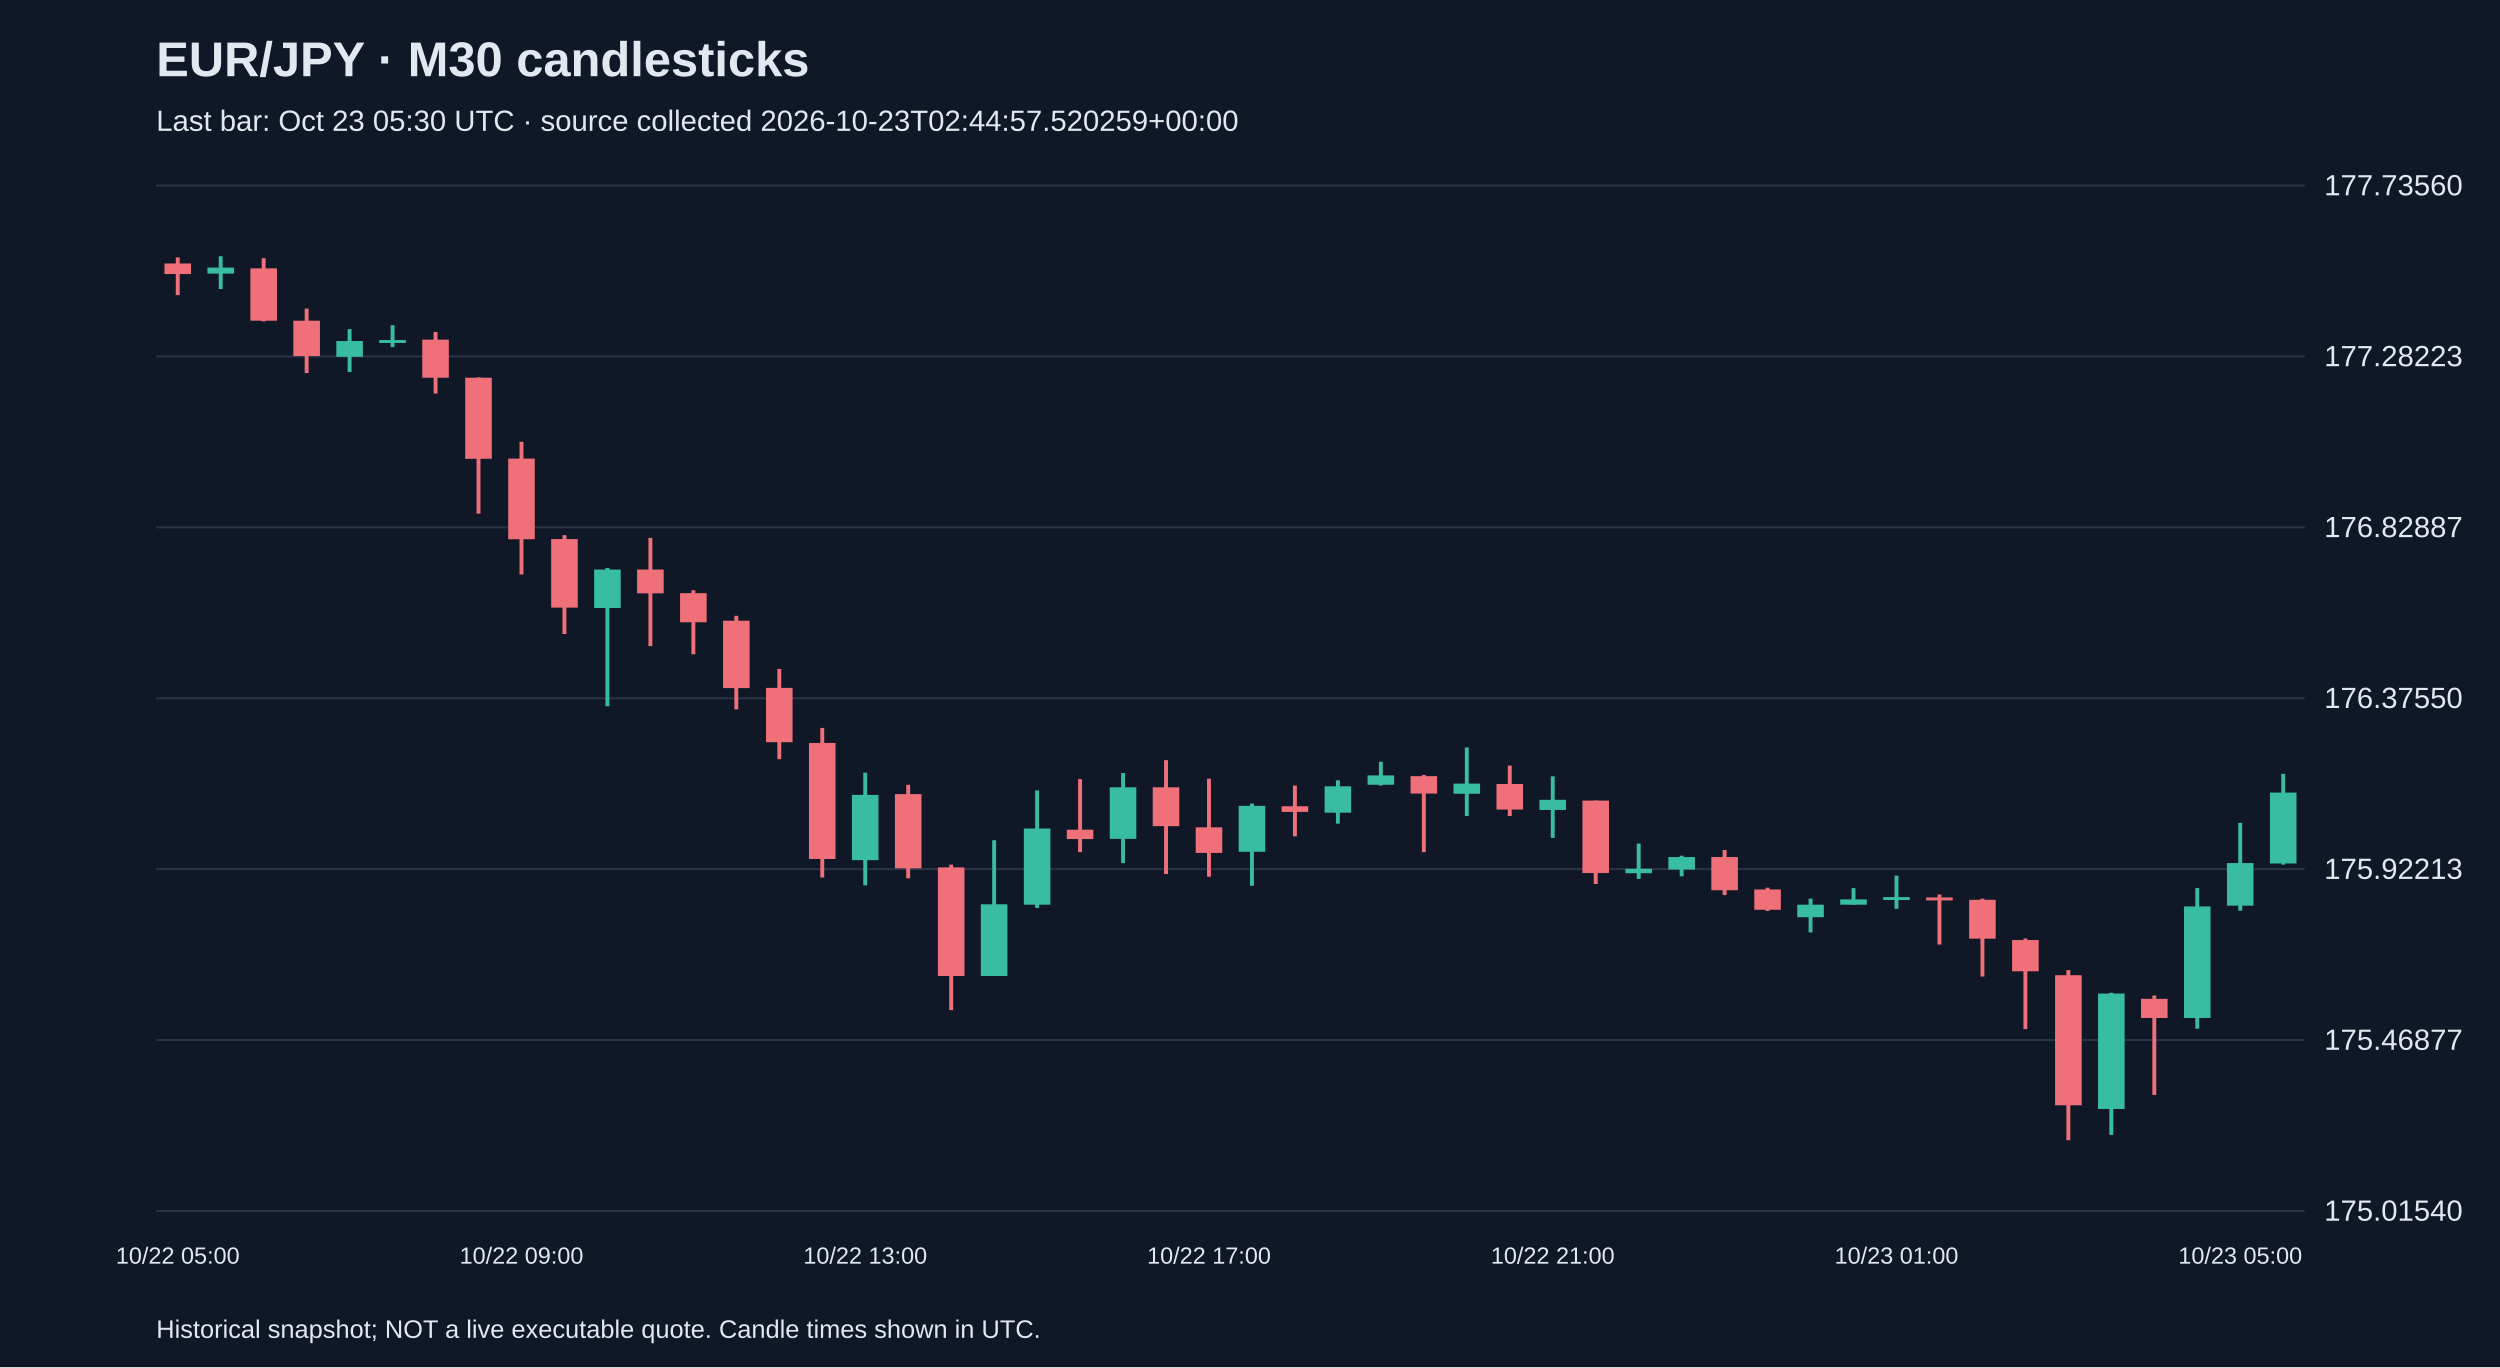
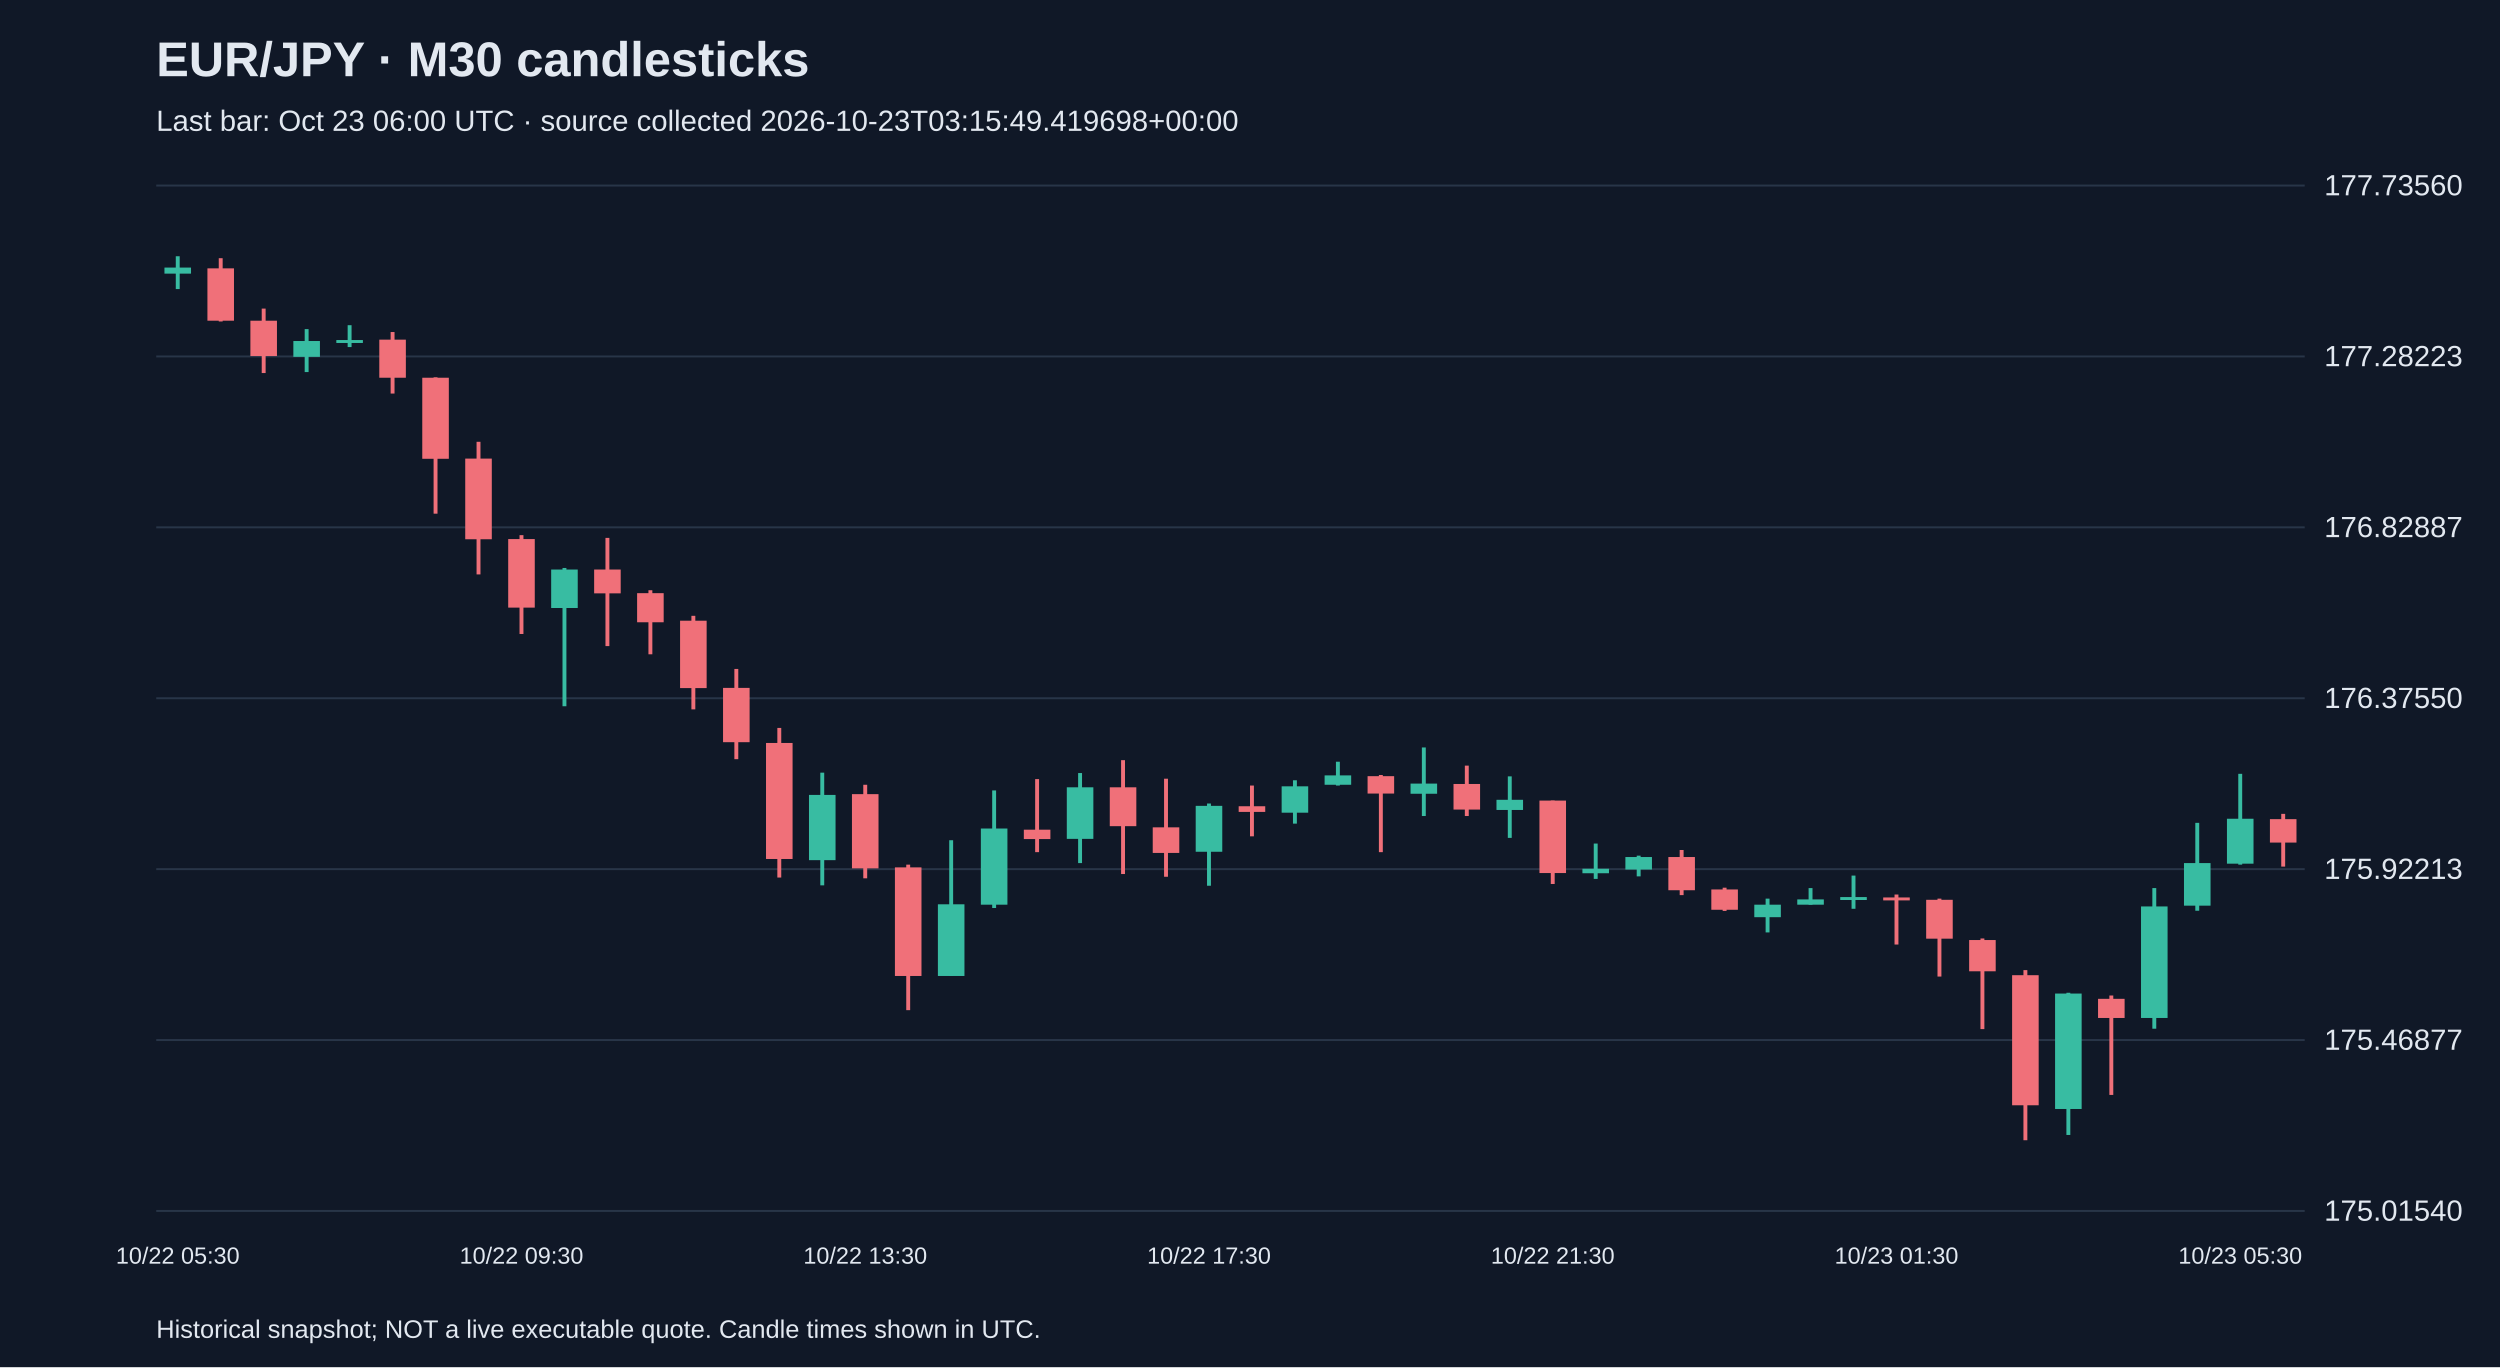
<svg xmlns="http://www.w3.org/2000/svg" viewBox="0 0 1280 700">
  <rect width="100%" height="100%" fill="#101827" />
  <style>text{font-family:Arial,sans-serif;fill:#e2e8f0}</style>
  <text x="80" y="39" font-size="25" font-weight="bold">EUR/JPY · M30 candlesticks</text>
-   <text x="80" y="67" font-size="15" fill="#a6b1c5">Last bar: Oct 23 05:30 UTC · source collected 2026-10-23T02:44:57.520259+00:00</text>
+   <text x="80" y="67" font-size="15" fill="#a6b1c5">Last bar: Oct 23 06:00 UTC · source collected 2026-10-23T03:15:49.419698+00:00</text>
  <line x1="80" y1="620.0" x2="1180" y2="620.0" stroke="#283548" />
  <text x="1190" y="625.0" font-size="15">175.01540</text>
  <line x1="80" y1="532.5" x2="1180" y2="532.5" stroke="#283548" />
  <text x="1190" y="537.5" font-size="15">175.46877</text>
  <line x1="80" y1="445.0" x2="1180" y2="445.0" stroke="#283548" />
  <text x="1190" y="450.0" font-size="15">175.92213</text>
  <line x1="80" y1="357.5" x2="1180" y2="357.5" stroke="#283548" />
  <text x="1190" y="362.5" font-size="15">176.37550</text>
  <line x1="80" y1="270.0" x2="1180" y2="270.0" stroke="#283548" />
  <text x="1190" y="275.0" font-size="15">176.82887</text>
  <line x1="80" y1="182.5" x2="1180" y2="182.5" stroke="#283548" />
  <text x="1190" y="187.5" font-size="15">177.28223</text>
  <line x1="80" y1="95.0" x2="1180" y2="95.0" stroke="#283548" />
  <text x="1190" y="100.0" font-size="15">177.73560</text>
-   <line x1="91.0" y1="131.8" x2="91.0" y2="151.1" stroke="#f07079" stroke-width="2" />
-   <rect x="84.2" y="134.9" width="13.6" height="5.4" fill="#f07079" />
-   <text x="91.0" y="647" text-anchor="middle" font-size="12">10/22 05:00</text>
-   <line x1="113.0" y1="131.2" x2="113.0" y2="148.0" stroke="#38bca2" stroke-width="2" />
-   <rect x="106.2" y="137.0" width="13.6" height="3.1" fill="#38bca2" />
-   <line x1="135.0" y1="132.2" x2="135.0" y2="164.6" stroke="#f07079" stroke-width="2" />
-   <rect x="128.2" y="137.4" width="13.6" height="26.8" fill="#f07079" />
-   <line x1="157.0" y1="158.0" x2="157.0" y2="191.0" stroke="#f07079" stroke-width="2" />
-   <rect x="150.2" y="164.2" width="13.6" height="18.1" fill="#f07079" />
-   <line x1="179.0" y1="168.5" x2="179.0" y2="190.5" stroke="#38bca2" stroke-width="2" />
-   <rect x="172.2" y="174.6" width="13.6" height="8.1" fill="#38bca2" />
-   <line x1="201.0" y1="166.5" x2="201.0" y2="177.7" stroke="#38bca2" stroke-width="2" />
-   <rect x="194.2" y="174.1" width="13.6" height="1.5" fill="#38bca2" />
-   <line x1="223.0" y1="170.0" x2="223.0" y2="201.5" stroke="#f07079" stroke-width="2" />
-   <rect x="216.2" y="173.9" width="13.6" height="19.5" fill="#f07079" />
-   <line x1="245.0" y1="193.2" x2="245.0" y2="263.0" stroke="#f07079" stroke-width="2" />
-   <rect x="238.2" y="193.4" width="13.6" height="41.5" fill="#f07079" />
-   <line x1="267.0" y1="226.2" x2="267.0" y2="294.1" stroke="#f07079" stroke-width="2" />
-   <rect x="260.2" y="234.8" width="13.6" height="41.3" fill="#f07079" />
-   <text x="267.0" y="647" text-anchor="middle" font-size="12">10/22 09:00</text>
-   <line x1="289.0" y1="274.0" x2="289.0" y2="324.6" stroke="#f07079" stroke-width="2" />
-   <rect x="282.2" y="276.0" width="13.6" height="35.1" fill="#f07079" />
-   <line x1="311.0" y1="290.8" x2="311.0" y2="361.6" stroke="#38bca2" stroke-width="2" />
-   <rect x="304.2" y="291.6" width="13.6" height="19.7" fill="#38bca2" />
-   <line x1="333.0" y1="275.4" x2="333.0" y2="330.8" stroke="#f07079" stroke-width="2" />
-   <rect x="326.2" y="291.6" width="13.6" height="12.2" fill="#f07079" />
-   <line x1="355.0" y1="302.2" x2="355.0" y2="335.0" stroke="#f07079" stroke-width="2" />
-   <rect x="348.2" y="303.7" width="13.6" height="14.9" fill="#f07079" />
-   <line x1="377.0" y1="315.3" x2="377.0" y2="363.2" stroke="#f07079" stroke-width="2" />
-   <rect x="370.2" y="317.8" width="13.6" height="34.5" fill="#f07079" />
-   <line x1="399.0" y1="342.5" x2="399.0" y2="388.7" stroke="#f07079" stroke-width="2" />
-   <rect x="392.2" y="352.2" width="13.6" height="27.8" fill="#f07079" />
-   <line x1="421.0" y1="372.7" x2="421.0" y2="449.3" stroke="#f07079" stroke-width="2" />
-   <rect x="414.2" y="380.4" width="13.6" height="59.4" fill="#f07079" />
-   <line x1="443.0" y1="395.6" x2="443.0" y2="453.3" stroke="#38bca2" stroke-width="2" />
-   <rect x="436.2" y="407.0" width="13.6" height="33.4" fill="#38bca2" />
-   <text x="443.0" y="647" text-anchor="middle" font-size="12">10/22 13:00</text>
-   <line x1="465.0" y1="401.8" x2="465.0" y2="449.7" stroke="#f07079" stroke-width="2" />
-   <rect x="458.2" y="406.6" width="13.6" height="38.0" fill="#f07079" />
-   <line x1="487.0" y1="442.7" x2="487.0" y2="517.2" stroke="#f07079" stroke-width="2" />
-   <rect x="480.2" y="444.1" width="13.6" height="55.6" fill="#f07079" />
-   <line x1="509.0" y1="430.2" x2="509.0" y2="499.6" stroke="#38bca2" stroke-width="2" />
-   <rect x="502.2" y="463.0" width="13.6" height="36.7" fill="#38bca2" />
-   <line x1="531.0" y1="404.7" x2="531.0" y2="464.9" stroke="#38bca2" stroke-width="2" />
-   <rect x="524.2" y="424.2" width="13.6" height="39.0" fill="#38bca2" />
-   <line x1="553.0" y1="398.9" x2="553.0" y2="436.3" stroke="#f07079" stroke-width="2" />
-   <rect x="546.2" y="424.8" width="13.6" height="4.8" fill="#f07079" />
-   <line x1="575.0" y1="395.8" x2="575.0" y2="441.9" stroke="#38bca2" stroke-width="2" />
-   <rect x="568.2" y="403.1" width="13.6" height="26.4" fill="#38bca2" />
-   <line x1="597.0" y1="389.2" x2="597.0" y2="447.5" stroke="#f07079" stroke-width="2" />
-   <rect x="590.2" y="403.1" width="13.6" height="19.9" fill="#f07079" />
-   <line x1="619.0" y1="398.7" x2="619.0" y2="448.9" stroke="#f07079" stroke-width="2" />
-   <rect x="612.2" y="423.6" width="13.6" height="13.1" fill="#f07079" />
-   <text x="619.0" y="647" text-anchor="middle" font-size="12">10/22 17:00</text>
-   <line x1="641.0" y1="411.4" x2="641.0" y2="453.5" stroke="#38bca2" stroke-width="2" />
-   <rect x="634.2" y="412.6" width="13.6" height="23.5" fill="#38bca2" />
-   <line x1="663.0" y1="402.2" x2="663.0" y2="428.2" stroke="#f07079" stroke-width="2" />
-   <rect x="656.2" y="412.8" width="13.6" height="2.9" fill="#f07079" />
-   <line x1="685.0" y1="399.5" x2="685.0" y2="421.7" stroke="#38bca2" stroke-width="2" />
-   <rect x="678.2" y="402.6" width="13.6" height="13.5" fill="#38bca2" />
-   <line x1="707.0" y1="390.0" x2="707.0" y2="402.2" stroke="#38bca2" stroke-width="2" />
-   <rect x="700.2" y="397.0" width="13.6" height="4.8" fill="#38bca2" />
-   <line x1="729.0" y1="396.8" x2="729.0" y2="436.3" stroke="#f07079" stroke-width="2" />
-   <rect x="722.2" y="397.4" width="13.6" height="8.9" fill="#f07079" />
-   <line x1="751.0" y1="382.7" x2="751.0" y2="417.8" stroke="#38bca2" stroke-width="2" />
-   <rect x="744.2" y="401.2" width="13.6" height="5.2" fill="#38bca2" />
-   <line x1="773.0" y1="392.0" x2="773.0" y2="417.8" stroke="#f07079" stroke-width="2" />
-   <rect x="766.2" y="401.4" width="13.6" height="13.1" fill="#f07079" />
-   <line x1="795.0" y1="397.5" x2="795.0" y2="429.0" stroke="#38bca2" stroke-width="2" />
-   <rect x="788.2" y="409.5" width="13.6" height="5.2" fill="#38bca2" />
-   <text x="795.0" y="647" text-anchor="middle" font-size="12">10/22 21:00</text>
-   <line x1="817.0" y1="409.9" x2="817.0" y2="452.6" stroke="#f07079" stroke-width="2" />
-   <rect x="810.2" y="409.9" width="13.6" height="37.1" fill="#f07079" />
-   <line x1="839.0" y1="431.9" x2="839.0" y2="450.0" stroke="#38bca2" stroke-width="2" />
-   <rect x="832.2" y="444.8" width="13.6" height="2.3" fill="#38bca2" />
-   <line x1="861.0" y1="438.1" x2="861.0" y2="448.7" stroke="#38bca2" stroke-width="2" />
-   <rect x="854.2" y="438.8" width="13.6" height="6.4" fill="#38bca2" />
-   <line x1="883.0" y1="435.2" x2="883.0" y2="458.3" stroke="#f07079" stroke-width="2" />
-   <rect x="876.2" y="438.8" width="13.6" height="17.0" fill="#f07079" />
-   <line x1="905.0" y1="454.5" x2="905.0" y2="466.4" stroke="#f07079" stroke-width="2" />
-   <rect x="898.2" y="455.4" width="13.6" height="10.4" fill="#f07079" />
-   <line x1="927.0" y1="460.1" x2="927.0" y2="477.4" stroke="#38bca2" stroke-width="2" />
-   <rect x="920.2" y="463.2" width="13.6" height="6.4" fill="#38bca2" />
-   <line x1="949.0" y1="454.7" x2="949.0" y2="463.2" stroke="#38bca2" stroke-width="2" />
-   <rect x="942.2" y="460.5" width="13.6" height="2.7" fill="#38bca2" />
-   <line x1="971.0" y1="448.3" x2="971.0" y2="465.3" stroke="#38bca2" stroke-width="2" />
-   <rect x="964.2" y="459.3" width="13.6" height="1.5" fill="#38bca2" />
-   <text x="971.0" y="647" text-anchor="middle" font-size="12">10/23 01:00</text>
-   <line x1="993.0" y1="458.0" x2="993.0" y2="483.6" stroke="#f07079" stroke-width="2" />
-   <rect x="986.2" y="459.5" width="13.6" height="1.5" fill="#f07079" />
-   <line x1="1015.0" y1="460.1" x2="1015.0" y2="500.0" stroke="#f07079" stroke-width="2" />
-   <rect x="1008.2" y="460.7" width="13.6" height="19.9" fill="#f07079" />
-   <line x1="1037.0" y1="480.5" x2="1037.0" y2="526.9" stroke="#f07079" stroke-width="2" />
-   <rect x="1030.2" y="481.3" width="13.6" height="16.0" fill="#f07079" />
-   <line x1="1059.0" y1="496.7" x2="1059.0" y2="583.8" stroke="#f07079" stroke-width="2" />
-   <rect x="1052.2" y="499.3" width="13.6" height="66.6" fill="#f07079" />
-   <line x1="1081.0" y1="508.3" x2="1081.0" y2="581.1" stroke="#38bca2" stroke-width="2" />
-   <rect x="1074.2" y="508.7" width="13.6" height="59.1" fill="#38bca2" />
-   <line x1="1103.0" y1="509.7" x2="1103.0" y2="560.6" stroke="#f07079" stroke-width="2" />
-   <rect x="1096.2" y="511.4" width="13.6" height="9.8" fill="#f07079" />
-   <line x1="1125.0" y1="454.7" x2="1125.0" y2="526.7" stroke="#38bca2" stroke-width="2" />
-   <rect x="1118.2" y="464.1" width="13.6" height="57.1" fill="#38bca2" />
-   <line x1="1147.0" y1="421.3" x2="1147.0" y2="466.3" stroke="#38bca2" stroke-width="2" />
-   <rect x="1140.2" y="441.9" width="13.6" height="21.8" fill="#38bca2" />
-   <text x="1147.0" y="647" text-anchor="middle" font-size="12">10/23 05:00</text>
-   <line x1="1169.0" y1="396.2" x2="1169.0" y2="442.7" stroke="#38bca2" stroke-width="2" />
-   <rect x="1162.2" y="405.8" width="13.6" height="36.3" fill="#38bca2" />
+   <line x1="91.0" y1="131.2" x2="91.0" y2="148.0" stroke="#38bca2" stroke-width="2" />
+   <rect x="84.2" y="137.0" width="13.6" height="3.1" fill="#38bca2" />
+   <text x="91.0" y="647" text-anchor="middle" font-size="12">10/22 05:30</text>
+   <line x1="113.0" y1="132.2" x2="113.0" y2="164.6" stroke="#f07079" stroke-width="2" />
+   <rect x="106.2" y="137.4" width="13.6" height="26.8" fill="#f07079" />
+   <line x1="135.0" y1="158.0" x2="135.0" y2="191.0" stroke="#f07079" stroke-width="2" />
+   <rect x="128.2" y="164.2" width="13.6" height="18.1" fill="#f07079" />
+   <line x1="157.0" y1="168.5" x2="157.0" y2="190.5" stroke="#38bca2" stroke-width="2" />
+   <rect x="150.2" y="174.6" width="13.6" height="8.1" fill="#38bca2" />
+   <line x1="179.0" y1="166.5" x2="179.0" y2="177.7" stroke="#38bca2" stroke-width="2" />
+   <rect x="172.2" y="174.1" width="13.6" height="1.5" fill="#38bca2" />
+   <line x1="201.0" y1="170.0" x2="201.0" y2="201.5" stroke="#f07079" stroke-width="2" />
+   <rect x="194.2" y="173.9" width="13.6" height="19.5" fill="#f07079" />
+   <line x1="223.0" y1="193.2" x2="223.0" y2="263.0" stroke="#f07079" stroke-width="2" />
+   <rect x="216.2" y="193.4" width="13.6" height="41.5" fill="#f07079" />
+   <line x1="245.0" y1="226.2" x2="245.0" y2="294.1" stroke="#f07079" stroke-width="2" />
+   <rect x="238.2" y="234.8" width="13.6" height="41.3" fill="#f07079" />
+   <line x1="267.0" y1="274.0" x2="267.0" y2="324.6" stroke="#f07079" stroke-width="2" />
+   <rect x="260.2" y="276.0" width="13.6" height="35.1" fill="#f07079" />
+   <text x="267.0" y="647" text-anchor="middle" font-size="12">10/22 09:30</text>
+   <line x1="289.0" y1="290.8" x2="289.0" y2="361.6" stroke="#38bca2" stroke-width="2" />
+   <rect x="282.2" y="291.6" width="13.6" height="19.7" fill="#38bca2" />
+   <line x1="311.0" y1="275.4" x2="311.0" y2="330.8" stroke="#f07079" stroke-width="2" />
+   <rect x="304.2" y="291.6" width="13.6" height="12.2" fill="#f07079" />
+   <line x1="333.0" y1="302.2" x2="333.0" y2="335.0" stroke="#f07079" stroke-width="2" />
+   <rect x="326.2" y="303.7" width="13.6" height="14.9" fill="#f07079" />
+   <line x1="355.0" y1="315.3" x2="355.0" y2="363.2" stroke="#f07079" stroke-width="2" />
+   <rect x="348.2" y="317.8" width="13.6" height="34.5" fill="#f07079" />
+   <line x1="377.0" y1="342.5" x2="377.0" y2="388.7" stroke="#f07079" stroke-width="2" />
+   <rect x="370.2" y="352.2" width="13.6" height="27.8" fill="#f07079" />
+   <line x1="399.0" y1="372.7" x2="399.0" y2="449.3" stroke="#f07079" stroke-width="2" />
+   <rect x="392.2" y="380.4" width="13.6" height="59.4" fill="#f07079" />
+   <line x1="421.0" y1="395.6" x2="421.0" y2="453.3" stroke="#38bca2" stroke-width="2" />
+   <rect x="414.2" y="407.0" width="13.6" height="33.4" fill="#38bca2" />
+   <line x1="443.0" y1="401.8" x2="443.0" y2="449.7" stroke="#f07079" stroke-width="2" />
+   <rect x="436.2" y="406.6" width="13.6" height="38.0" fill="#f07079" />
+   <text x="443.0" y="647" text-anchor="middle" font-size="12">10/22 13:30</text>
+   <line x1="465.0" y1="442.7" x2="465.0" y2="517.2" stroke="#f07079" stroke-width="2" />
+   <rect x="458.2" y="444.1" width="13.6" height="55.6" fill="#f07079" />
+   <line x1="487.0" y1="430.2" x2="487.0" y2="499.6" stroke="#38bca2" stroke-width="2" />
+   <rect x="480.2" y="463.0" width="13.6" height="36.7" fill="#38bca2" />
+   <line x1="509.0" y1="404.7" x2="509.0" y2="464.9" stroke="#38bca2" stroke-width="2" />
+   <rect x="502.2" y="424.2" width="13.6" height="39.0" fill="#38bca2" />
+   <line x1="531.0" y1="398.9" x2="531.0" y2="436.3" stroke="#f07079" stroke-width="2" />
+   <rect x="524.2" y="424.8" width="13.6" height="4.8" fill="#f07079" />
+   <line x1="553.0" y1="395.8" x2="553.0" y2="441.9" stroke="#38bca2" stroke-width="2" />
+   <rect x="546.2" y="403.1" width="13.6" height="26.4" fill="#38bca2" />
+   <line x1="575.0" y1="389.2" x2="575.0" y2="447.5" stroke="#f07079" stroke-width="2" />
+   <rect x="568.2" y="403.1" width="13.6" height="19.9" fill="#f07079" />
+   <line x1="597.0" y1="398.7" x2="597.0" y2="448.9" stroke="#f07079" stroke-width="2" />
+   <rect x="590.2" y="423.6" width="13.6" height="13.1" fill="#f07079" />
+   <line x1="619.0" y1="411.4" x2="619.0" y2="453.5" stroke="#38bca2" stroke-width="2" />
+   <rect x="612.2" y="412.6" width="13.6" height="23.5" fill="#38bca2" />
+   <text x="619.0" y="647" text-anchor="middle" font-size="12">10/22 17:30</text>
+   <line x1="641.0" y1="402.2" x2="641.0" y2="428.2" stroke="#f07079" stroke-width="2" />
+   <rect x="634.2" y="412.8" width="13.6" height="2.9" fill="#f07079" />
+   <line x1="663.0" y1="399.5" x2="663.0" y2="421.7" stroke="#38bca2" stroke-width="2" />
+   <rect x="656.2" y="402.6" width="13.6" height="13.5" fill="#38bca2" />
+   <line x1="685.0" y1="390.0" x2="685.0" y2="402.2" stroke="#38bca2" stroke-width="2" />
+   <rect x="678.2" y="397.0" width="13.6" height="4.8" fill="#38bca2" />
+   <line x1="707.0" y1="396.8" x2="707.0" y2="436.3" stroke="#f07079" stroke-width="2" />
+   <rect x="700.2" y="397.4" width="13.6" height="8.9" fill="#f07079" />
+   <line x1="729.0" y1="382.7" x2="729.0" y2="417.8" stroke="#38bca2" stroke-width="2" />
+   <rect x="722.2" y="401.2" width="13.6" height="5.2" fill="#38bca2" />
+   <line x1="751.0" y1="392.0" x2="751.0" y2="417.8" stroke="#f07079" stroke-width="2" />
+   <rect x="744.2" y="401.4" width="13.6" height="13.1" fill="#f07079" />
+   <line x1="773.0" y1="397.5" x2="773.0" y2="429.0" stroke="#38bca2" stroke-width="2" />
+   <rect x="766.2" y="409.5" width="13.6" height="5.2" fill="#38bca2" />
+   <line x1="795.0" y1="409.9" x2="795.0" y2="452.6" stroke="#f07079" stroke-width="2" />
+   <rect x="788.2" y="409.9" width="13.6" height="37.1" fill="#f07079" />
+   <text x="795.0" y="647" text-anchor="middle" font-size="12">10/22 21:30</text>
+   <line x1="817.0" y1="431.9" x2="817.0" y2="450.0" stroke="#38bca2" stroke-width="2" />
+   <rect x="810.2" y="444.8" width="13.6" height="2.3" fill="#38bca2" />
+   <line x1="839.0" y1="438.1" x2="839.0" y2="448.7" stroke="#38bca2" stroke-width="2" />
+   <rect x="832.2" y="438.8" width="13.6" height="6.4" fill="#38bca2" />
+   <line x1="861.0" y1="435.2" x2="861.0" y2="458.3" stroke="#f07079" stroke-width="2" />
+   <rect x="854.2" y="438.8" width="13.6" height="17.0" fill="#f07079" />
+   <line x1="883.0" y1="454.5" x2="883.0" y2="466.4" stroke="#f07079" stroke-width="2" />
+   <rect x="876.2" y="455.4" width="13.6" height="10.4" fill="#f07079" />
+   <line x1="905.0" y1="460.1" x2="905.0" y2="477.4" stroke="#38bca2" stroke-width="2" />
+   <rect x="898.2" y="463.2" width="13.6" height="6.4" fill="#38bca2" />
+   <line x1="927.0" y1="454.7" x2="927.0" y2="463.2" stroke="#38bca2" stroke-width="2" />
+   <rect x="920.2" y="460.5" width="13.6" height="2.7" fill="#38bca2" />
+   <line x1="949.0" y1="448.3" x2="949.0" y2="465.3" stroke="#38bca2" stroke-width="2" />
+   <rect x="942.2" y="459.3" width="13.6" height="1.5" fill="#38bca2" />
+   <line x1="971.0" y1="458.0" x2="971.0" y2="483.6" stroke="#f07079" stroke-width="2" />
+   <rect x="964.2" y="459.5" width="13.6" height="1.5" fill="#f07079" />
+   <text x="971.0" y="647" text-anchor="middle" font-size="12">10/23 01:30</text>
+   <line x1="993.0" y1="460.1" x2="993.0" y2="500.0" stroke="#f07079" stroke-width="2" />
+   <rect x="986.2" y="460.7" width="13.6" height="19.9" fill="#f07079" />
+   <line x1="1015.0" y1="480.5" x2="1015.0" y2="526.9" stroke="#f07079" stroke-width="2" />
+   <rect x="1008.2" y="481.3" width="13.6" height="16.0" fill="#f07079" />
+   <line x1="1037.0" y1="496.7" x2="1037.0" y2="583.8" stroke="#f07079" stroke-width="2" />
+   <rect x="1030.2" y="499.3" width="13.6" height="66.6" fill="#f07079" />
+   <line x1="1059.0" y1="508.3" x2="1059.0" y2="581.1" stroke="#38bca2" stroke-width="2" />
+   <rect x="1052.2" y="508.7" width="13.6" height="59.1" fill="#38bca2" />
+   <line x1="1081.0" y1="509.7" x2="1081.0" y2="560.6" stroke="#f07079" stroke-width="2" />
+   <rect x="1074.2" y="511.4" width="13.6" height="9.8" fill="#f07079" />
+   <line x1="1103.0" y1="454.7" x2="1103.0" y2="526.7" stroke="#38bca2" stroke-width="2" />
+   <rect x="1096.2" y="464.1" width="13.6" height="57.1" fill="#38bca2" />
+   <line x1="1125.0" y1="421.3" x2="1125.0" y2="466.3" stroke="#38bca2" stroke-width="2" />
+   <rect x="1118.2" y="441.9" width="13.6" height="21.8" fill="#38bca2" />
+   <line x1="1147.0" y1="396.2" x2="1147.0" y2="442.7" stroke="#38bca2" stroke-width="2" />
+   <rect x="1140.2" y="419.2" width="13.6" height="23.0" fill="#38bca2" />
+   <text x="1147.0" y="647" text-anchor="middle" font-size="12">10/23 05:30</text>
+   <line x1="1169.0" y1="416.7" x2="1169.0" y2="443.7" stroke="#f07079" stroke-width="2" />
+   <rect x="1162.2" y="419.4" width="13.6" height="12.0" fill="#f07079" />
  <text x="80" y="685" font-size="13">Historical snapshot; NOT a live executable quote. Candle times shown in UTC.</text>
</svg>
